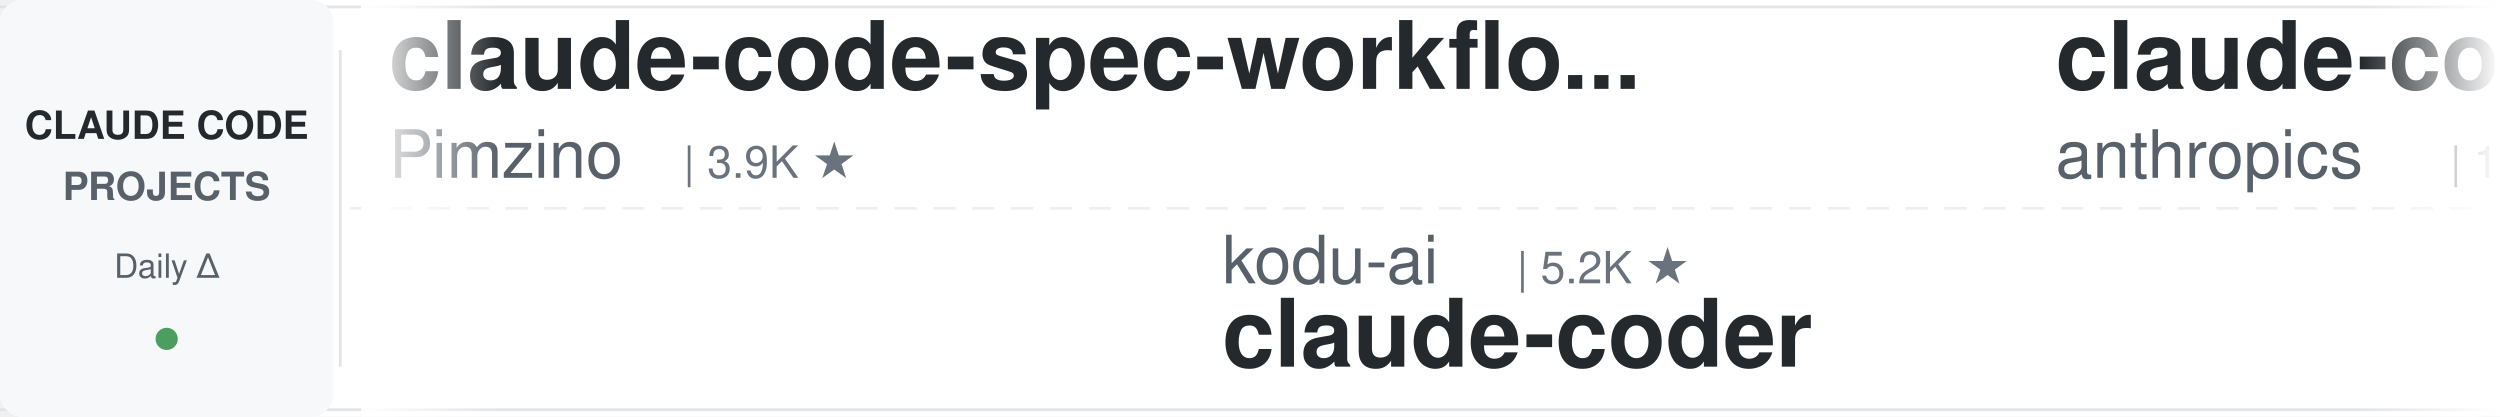
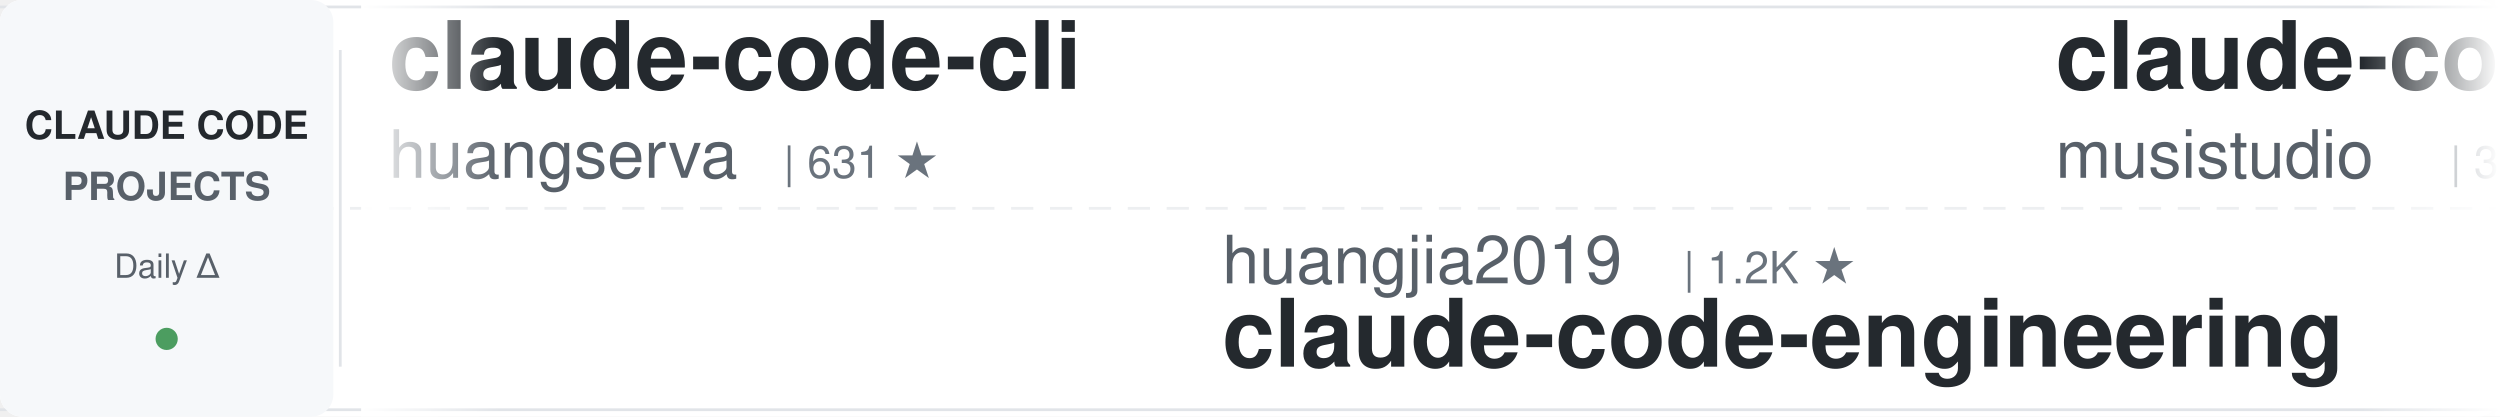
<svg xmlns="http://www.w3.org/2000/svg" width="900" height="150">
  <defs>
    <linearGradient id="leftFade" x1="0%" y1="0%" x2="100%" y2="0%">
      <stop offset="0%" style="stop-color:#ffffff;stop-opacity:1" />
      <stop offset="100%" style="stop-color:#ffffff;stop-opacity:0" />
    </linearGradient>
    <linearGradient id="rightFade" x1="0%" y1="0%" x2="100%" y2="0%">
      <stop offset="0%" style="stop-color:#ffffff;stop-opacity:0" />
      <stop offset="100%" style="stop-color:#ffffff;stop-opacity:1" />
    </linearGradient>
  </defs>
  <rect width="900" height="150" fill="#ffffff" rx="8" />
  <rect x="0" y="2" width="900" height="1" fill="#e1e4e8" />
  <rect x="0" y="147" width="900" height="1" fill="#e1e4e8" />
  <line x1="0" y1="75" x2="900" y2="75" stroke="#e1e4e8" stroke-width="1" stroke-dasharray="8 6" opacity="0.6" />
  <rect x="0" y="0" width="120" height="150" fill="#f6f8fa" rx="8" />
  <text x="60" y="50" font-family="-apple-system, BlinkMacSystemFont, 'Segoe UI', Helvetica, Arial, sans-serif" font-size="14" font-weight="600" fill="#24292e" text-anchor="middle">CLAUDE CODE</text>
  <text x="60" y="72" font-family="-apple-system, BlinkMacSystemFont, 'Segoe UI', Helvetica, Arial, sans-serif" font-size="14" font-weight="600" fill="#586069" text-anchor="middle">PROJECTS</text>
  <text x="60" y="100" font-family="-apple-system, BlinkMacSystemFont, 'Segoe UI', Helvetica, Arial, sans-serif" font-size="12" font-weight="500" fill="#586069" text-anchor="middle">Daily Δ</text>
  <circle cx="60" cy="122" r="4" fill="#22863a" opacity="0.8" />
  <rect x="122" y="18" width="1" height="114" fill="#e1e4e8" />
  <clipPath id="tickerClip">
    <rect x="130" y="0" width="770" height="150" />
  </clipPath>
  <g clip-path="url(#tickerClip)">
    <g id="tickerItems">
      <animateTransform attributeName="transform" attributeType="XML" type="translate" from="0 0" to="-3000 0" dur="54s" repeatCount="indefinite" />
      <g transform="translate(0, 0)">
-         <text x="140" y="32" font-family="-apple-system, BlinkMacSystemFont, 'Segoe UI', Helvetica, Arial, sans-serif" font-size="34" font-weight="600" fill="#24292e">claude-code-spec-workflo...</text>
-         <text x="140" y="64" font-family="-apple-system, BlinkMacSystemFont, 'Segoe UI', Helvetica, Arial, sans-serif" font-size="24" font-weight="400" fill="#586069">Pimzino</text>
-         <text x="246" y="64" font-family="-apple-system, BlinkMacSystemFont, 'Segoe UI', Helvetica, Arial, sans-serif" font-size="16" font-weight="500" fill="#6a737d">| 3.9K ★</text>
+         <text x="140" y="32" font-family="-apple-system, BlinkMacSystemFont, 'Segoe UI', Helvetica, Arial, sans-serif" font-size="34" font-weight="600" fill="#24292e">claude-code-cli</text>
+         <text x="140" y="64" font-family="-apple-system, BlinkMacSystemFont, 'Segoe UI', Helvetica, Arial, sans-serif" font-size="24" font-weight="400" fill="#586069">huangserva</text>
+         <text x="282" y="64" font-family="-apple-system, BlinkMacSystemFont, 'Segoe UI', Helvetica, Arial, sans-serif" font-size="16" font-weight="500" fill="#6a737d">| 631 ★</text>
      </g>
      <g transform="translate(300, 0)">
-         <text x="140" y="102" font-family="-apple-system, BlinkMacSystemFont, 'Segoe UI', Helvetica, Arial, sans-serif" font-size="24" font-weight="400" fill="#586069">kodu-ai</text>
-         <text x="246" y="102" font-family="-apple-system, BlinkMacSystemFont, 'Segoe UI', Helvetica, Arial, sans-serif" font-size="16" font-weight="500" fill="#6a737d">| 5.2K ★</text>
-         <text x="140" y="132" font-family="-apple-system, BlinkMacSystemFont, 'Segoe UI', Helvetica, Arial, sans-serif" font-size="34" font-weight="600" fill="#24292e">claude-coder</text>
+         <text x="140" y="102" font-family="-apple-system, BlinkMacSystemFont, 'Segoe UI', Helvetica, Arial, sans-serif" font-size="24" font-weight="400" fill="#586069">huangjia2019</text>
+         <text x="306" y="102" font-family="-apple-system, BlinkMacSystemFont, 'Segoe UI', Helvetica, Arial, sans-serif" font-size="16" font-weight="500" fill="#6a737d">| 1.2K ★</text>
+         <text x="140" y="132" font-family="-apple-system, BlinkMacSystemFont, 'Segoe UI', Helvetica, Arial, sans-serif" font-size="34" font-weight="600" fill="#24292e">claude-code-engineering</text>
      </g>
      <g transform="translate(600, 0)">
-         <text x="140" y="32" font-family="-apple-system, BlinkMacSystemFont, 'Segoe UI', Helvetica, Arial, sans-serif" font-size="34" font-weight="600" fill="#24292e">claude-code-base-action</text>
-         <text x="140" y="64" font-family="-apple-system, BlinkMacSystemFont, 'Segoe UI', Helvetica, Arial, sans-serif" font-size="24" font-weight="400" fill="#586069">anthropics</text>
-         <text x="282" y="64" font-family="-apple-system, BlinkMacSystemFont, 'Segoe UI', Helvetica, Arial, sans-serif" font-size="16" font-weight="500" fill="#6a737d">| 1.0K ★</text>
+         <text x="140" y="32" font-family="-apple-system, BlinkMacSystemFont, 'Segoe UI', Helvetica, Arial, sans-serif" font-size="34" font-weight="600" fill="#24292e">claude-code-router</text>
+         <text x="140" y="64" font-family="-apple-system, BlinkMacSystemFont, 'Segoe UI', Helvetica, Arial, sans-serif" font-size="24" font-weight="400" fill="#586069">musistudio</text>
+         <text x="282" y="64" font-family="-apple-system, BlinkMacSystemFont, 'Segoe UI', Helvetica, Arial, sans-serif" font-size="16" font-weight="500" fill="#6a737d">| 38.0K ★</text>
      </g>
      <g transform="translate(900, 0)">
-         <text x="140" y="102" font-family="-apple-system, BlinkMacSystemFont, 'Segoe UI', Helvetica, Arial, sans-serif" font-size="24" font-weight="400" fill="#586069">affaan-m</text>
-         <text x="258" y="102" font-family="-apple-system, BlinkMacSystemFont, 'Segoe UI', Helvetica, Arial, sans-serif" font-size="16" font-weight="500" fill="#6a737d">| 297.5K ★</text>
-         <text x="140" y="132" font-family="-apple-system, BlinkMacSystemFont, 'Segoe UI', Helvetica, Arial, sans-serif" font-size="34" font-weight="600" fill="#24292e">ECC</text>
+         <text x="140" y="102" font-family="-apple-system, BlinkMacSystemFont, 'Segoe UI', Helvetica, Arial, sans-serif" font-size="24" font-weight="400" fill="#586069">VILA-Lab</text>
+         <text x="258" y="102" font-family="-apple-system, BlinkMacSystemFont, 'Segoe UI', Helvetica, Arial, sans-serif" font-size="16" font-weight="500" fill="#6a737d">| 2.2K ★</text>
+         <text x="140" y="132" font-family="-apple-system, BlinkMacSystemFont, 'Segoe UI', Helvetica, Arial, sans-serif" font-size="34" font-weight="600" fill="#24292e">Dive-into-Claude-Code</text>
      </g>
      <g transform="translate(1200, 0)">
-         <text x="140" y="32" font-family="-apple-system, BlinkMacSystemFont, 'Segoe UI', Helvetica, Arial, sans-serif" font-size="34" font-weight="600" fill="#24292e">claude-code-tudou</text>
-         <text x="140" y="64" font-family="-apple-system, BlinkMacSystemFont, 'Segoe UI', Helvetica, Arial, sans-serif" font-size="24" font-weight="400" fill="#586069">AICoderTudou</text>
-         <text x="306" y="64" font-family="-apple-system, BlinkMacSystemFont, 'Segoe UI', Helvetica, Arial, sans-serif" font-size="16" font-weight="500" fill="#6a737d">| 493 ★</text>
+         <text x="140" y="32" font-family="-apple-system, BlinkMacSystemFont, 'Segoe UI', Helvetica, Arial, sans-serif" font-size="34" font-weight="600" fill="#24292e">claude-code-tips</text>
+         <text x="140" y="64" font-family="-apple-system, BlinkMacSystemFont, 'Segoe UI', Helvetica, Arial, sans-serif" font-size="24" font-weight="400" fill="#586069">ykdojo</text>
+         <text x="234" y="64" font-family="-apple-system, BlinkMacSystemFont, 'Segoe UI', Helvetica, Arial, sans-serif" font-size="16" font-weight="500" fill="#6a737d">| 10.3K ★</text>
      </g>
      <g transform="translate(1500, 0)">
-         <text x="140" y="102" font-family="-apple-system, BlinkMacSystemFont, 'Segoe UI', Helvetica, Arial, sans-serif" font-size="24" font-weight="400" fill="#586069">frankbria</text>
-         <text x="270" y="102" font-family="-apple-system, BlinkMacSystemFont, 'Segoe UI', Helvetica, Arial, sans-serif" font-size="16" font-weight="500" fill="#6a737d">| 9.7K ★</text>
-         <text x="140" y="132" font-family="-apple-system, BlinkMacSystemFont, 'Segoe UI', Helvetica, Arial, sans-serif" font-size="34" font-weight="600" fill="#24292e">ralph-claude-code</text>
+         <text x="140" y="102" font-family="-apple-system, BlinkMacSystemFont, 'Segoe UI', Helvetica, Arial, sans-serif" font-size="24" font-weight="400" fill="#586069">Chachamaru127</text>
+         <text x="318" y="102" font-family="-apple-system, BlinkMacSystemFont, 'Segoe UI', Helvetica, Arial, sans-serif" font-size="16" font-weight="500" fill="#6a737d">| 3.2K ★</text>
+         <text x="140" y="132" font-family="-apple-system, BlinkMacSystemFont, 'Segoe UI', Helvetica, Arial, sans-serif" font-size="34" font-weight="600" fill="#24292e">claude-code-harness</text>
      </g>
      <g transform="translate(1800, 0)">
+         <text x="140" y="32" font-family="-apple-system, BlinkMacSystemFont, 'Segoe UI', Helvetica, Arial, sans-serif" font-size="34" font-weight="600" fill="#24292e">claude-code-templates</text>
+         <text x="140" y="64" font-family="-apple-system, BlinkMacSystemFont, 'Segoe UI', Helvetica, Arial, sans-serif" font-size="24" font-weight="400" fill="#586069">davila7</text>
+         <text x="246" y="64" font-family="-apple-system, BlinkMacSystemFont, 'Segoe UI', Helvetica, Arial, sans-serif" font-size="16" font-weight="500" fill="#6a737d">| 33.1K ★</text>
+       </g>
+       <g transform="translate(2100, 0)">
+         <text x="140" y="102" font-family="-apple-system, BlinkMacSystemFont, 'Segoe UI', Helvetica, Arial, sans-serif" font-size="24" font-weight="400" fill="#586069">liuup</text>
+         <text x="222" y="102" font-family="-apple-system, BlinkMacSystemFont, 'Segoe UI', Helvetica, Arial, sans-serif" font-size="16" font-weight="500" fill="#6a737d">| 4.1K ★</text>
+         <text x="140" y="132" font-family="-apple-system, BlinkMacSystemFont, 'Segoe UI', Helvetica, Arial, sans-serif" font-size="34" font-weight="600" fill="#24292e">claude-code-analysis</text>
+       </g>
+       <g transform="translate(2400, 0)">
        <text x="140" y="32" font-family="-apple-system, BlinkMacSystemFont, 'Segoe UI', Helvetica, Arial, sans-serif" font-size="34" font-weight="600" fill="#24292e">claude-code-skills</text>
        <text x="140" y="64" font-family="-apple-system, BlinkMacSystemFont, 'Segoe UI', Helvetica, Arial, sans-serif" font-size="24" font-weight="400" fill="#586069">daymade</text>
        <text x="246" y="64" font-family="-apple-system, BlinkMacSystemFont, 'Segoe UI', Helvetica, Arial, sans-serif" font-size="16" font-weight="500" fill="#6a737d">| 1.5K ★</text>
      </g>
-       <g transform="translate(2100, 0)">
-         <text x="140" y="102" font-family="-apple-system, BlinkMacSystemFont, 'Segoe UI', Helvetica, Arial, sans-serif" font-size="24" font-weight="400" fill="#586069">jqueryscript</text>
-         <text x="306" y="102" font-family="-apple-system, BlinkMacSystemFont, 'Segoe UI', Helvetica, Arial, sans-serif" font-size="16" font-weight="500" fill="#6a737d">| 545 ★</text>
-         <text x="140" y="132" font-family="-apple-system, BlinkMacSystemFont, 'Segoe UI', Helvetica, Arial, sans-serif" font-size="34" font-weight="600" fill="#24292e">awesome-claude-code</text>
-       </g>
-       <g transform="translate(2400, 0)">
-         <text x="140" y="32" font-family="-apple-system, BlinkMacSystemFont, 'Segoe UI', Helvetica, Arial, sans-serif" font-size="34" font-weight="600" fill="#24292e">claude-code-best-practic...</text>
-         <text x="140" y="64" font-family="-apple-system, BlinkMacSystemFont, 'Segoe UI', Helvetica, Arial, sans-serif" font-size="24" font-weight="400" fill="#586069">shanraisshan</text>
-         <text x="306" y="64" font-family="-apple-system, BlinkMacSystemFont, 'Segoe UI', Helvetica, Arial, sans-serif" font-size="16" font-weight="500" fill="#6a737d">| 68.6K ★</text>
-       </g>
      <g transform="translate(2700, 0)">
-         <text x="140" y="102" font-family="-apple-system, BlinkMacSystemFont, 'Segoe UI', Helvetica, Arial, sans-serif" font-size="24" font-weight="400" fill="#586069">lintsinghua</text>
-         <text x="294" y="102" font-family="-apple-system, BlinkMacSystemFont, 'Segoe UI', Helvetica, Arial, sans-serif" font-size="16" font-weight="500" fill="#6a737d">| 4.3K ★</text>
-         <text x="140" y="132" font-family="-apple-system, BlinkMacSystemFont, 'Segoe UI', Helvetica, Arial, sans-serif" font-size="34" font-weight="600" fill="#24292e">claude-code-book</text>
+         <text x="140" y="102" font-family="-apple-system, BlinkMacSystemFont, 'Segoe UI', Helvetica, Arial, sans-serif" font-size="24" font-weight="400" fill="#586069">jhlee0409</text>
+         <text x="270" y="102" font-family="-apple-system, BlinkMacSystemFont, 'Segoe UI', Helvetica, Arial, sans-serif" font-size="16" font-weight="500" fill="#6a737d">| 2.3K ★</text>
+         <text x="140" y="132" font-family="-apple-system, BlinkMacSystemFont, 'Segoe UI', Helvetica, Arial, sans-serif" font-size="34" font-weight="600" fill="#24292e">claude-code-history-view...</text>
      </g>
      <g transform="translate(3000, 0)">
-         <text x="140" y="32" font-family="-apple-system, BlinkMacSystemFont, 'Segoe UI', Helvetica, Arial, sans-serif" font-size="34" font-weight="600" fill="#24292e">claude-code-spec-workflo...</text>
-         <text x="140" y="64" font-family="-apple-system, BlinkMacSystemFont, 'Segoe UI', Helvetica, Arial, sans-serif" font-size="24" font-weight="400" fill="#586069">Pimzino</text>
-         <text x="246" y="64" font-family="-apple-system, BlinkMacSystemFont, 'Segoe UI', Helvetica, Arial, sans-serif" font-size="16" font-weight="500" fill="#6a737d">| 3.9K ★</text>
+         <text x="140" y="32" font-family="-apple-system, BlinkMacSystemFont, 'Segoe UI', Helvetica, Arial, sans-serif" font-size="34" font-weight="600" fill="#24292e">claude-code-cli</text>
+         <text x="140" y="64" font-family="-apple-system, BlinkMacSystemFont, 'Segoe UI', Helvetica, Arial, sans-serif" font-size="24" font-weight="400" fill="#586069">huangserva</text>
+         <text x="282" y="64" font-family="-apple-system, BlinkMacSystemFont, 'Segoe UI', Helvetica, Arial, sans-serif" font-size="16" font-weight="500" fill="#6a737d">| 631 ★</text>
      </g>
      <g transform="translate(3300, 0)">
-         <text x="140" y="102" font-family="-apple-system, BlinkMacSystemFont, 'Segoe UI', Helvetica, Arial, sans-serif" font-size="24" font-weight="400" fill="#586069">kodu-ai</text>
-         <text x="246" y="102" font-family="-apple-system, BlinkMacSystemFont, 'Segoe UI', Helvetica, Arial, sans-serif" font-size="16" font-weight="500" fill="#6a737d">| 5.2K ★</text>
-         <text x="140" y="132" font-family="-apple-system, BlinkMacSystemFont, 'Segoe UI', Helvetica, Arial, sans-serif" font-size="34" font-weight="600" fill="#24292e">claude-coder</text>
+         <text x="140" y="102" font-family="-apple-system, BlinkMacSystemFont, 'Segoe UI', Helvetica, Arial, sans-serif" font-size="24" font-weight="400" fill="#586069">huangjia2019</text>
+         <text x="306" y="102" font-family="-apple-system, BlinkMacSystemFont, 'Segoe UI', Helvetica, Arial, sans-serif" font-size="16" font-weight="500" fill="#6a737d">| 1.2K ★</text>
+         <text x="140" y="132" font-family="-apple-system, BlinkMacSystemFont, 'Segoe UI', Helvetica, Arial, sans-serif" font-size="34" font-weight="600" fill="#24292e">claude-code-engineering</text>
      </g>
      <g transform="translate(3600, 0)">
-         <text x="140" y="32" font-family="-apple-system, BlinkMacSystemFont, 'Segoe UI', Helvetica, Arial, sans-serif" font-size="34" font-weight="600" fill="#24292e">claude-code-base-action</text>
-         <text x="140" y="64" font-family="-apple-system, BlinkMacSystemFont, 'Segoe UI', Helvetica, Arial, sans-serif" font-size="24" font-weight="400" fill="#586069">anthropics</text>
-         <text x="282" y="64" font-family="-apple-system, BlinkMacSystemFont, 'Segoe UI', Helvetica, Arial, sans-serif" font-size="16" font-weight="500" fill="#6a737d">| 1.0K ★</text>
+         <text x="140" y="32" font-family="-apple-system, BlinkMacSystemFont, 'Segoe UI', Helvetica, Arial, sans-serif" font-size="34" font-weight="600" fill="#24292e">claude-code-router</text>
+         <text x="140" y="64" font-family="-apple-system, BlinkMacSystemFont, 'Segoe UI', Helvetica, Arial, sans-serif" font-size="24" font-weight="400" fill="#586069">musistudio</text>
+         <text x="282" y="64" font-family="-apple-system, BlinkMacSystemFont, 'Segoe UI', Helvetica, Arial, sans-serif" font-size="16" font-weight="500" fill="#6a737d">| 38.0K ★</text>
      </g>
      <g transform="translate(3900, 0)">
-         <text x="140" y="102" font-family="-apple-system, BlinkMacSystemFont, 'Segoe UI', Helvetica, Arial, sans-serif" font-size="24" font-weight="400" fill="#586069">affaan-m</text>
-         <text x="258" y="102" font-family="-apple-system, BlinkMacSystemFont, 'Segoe UI', Helvetica, Arial, sans-serif" font-size="16" font-weight="500" fill="#6a737d">| 297.5K ★</text>
-         <text x="140" y="132" font-family="-apple-system, BlinkMacSystemFont, 'Segoe UI', Helvetica, Arial, sans-serif" font-size="34" font-weight="600" fill="#24292e">ECC</text>
+         <text x="140" y="102" font-family="-apple-system, BlinkMacSystemFont, 'Segoe UI', Helvetica, Arial, sans-serif" font-size="24" font-weight="400" fill="#586069">VILA-Lab</text>
+         <text x="258" y="102" font-family="-apple-system, BlinkMacSystemFont, 'Segoe UI', Helvetica, Arial, sans-serif" font-size="16" font-weight="500" fill="#6a737d">| 2.2K ★</text>
+         <text x="140" y="132" font-family="-apple-system, BlinkMacSystemFont, 'Segoe UI', Helvetica, Arial, sans-serif" font-size="34" font-weight="600" fill="#24292e">Dive-into-Claude-Code</text>
      </g>
    </g>
  </g>
  <rect x="130" y="0" width="50" height="150" fill="url(#leftFade)" />
  <rect x="850" y="0" width="50" height="150" fill="url(#rightFade)" />
</svg>
